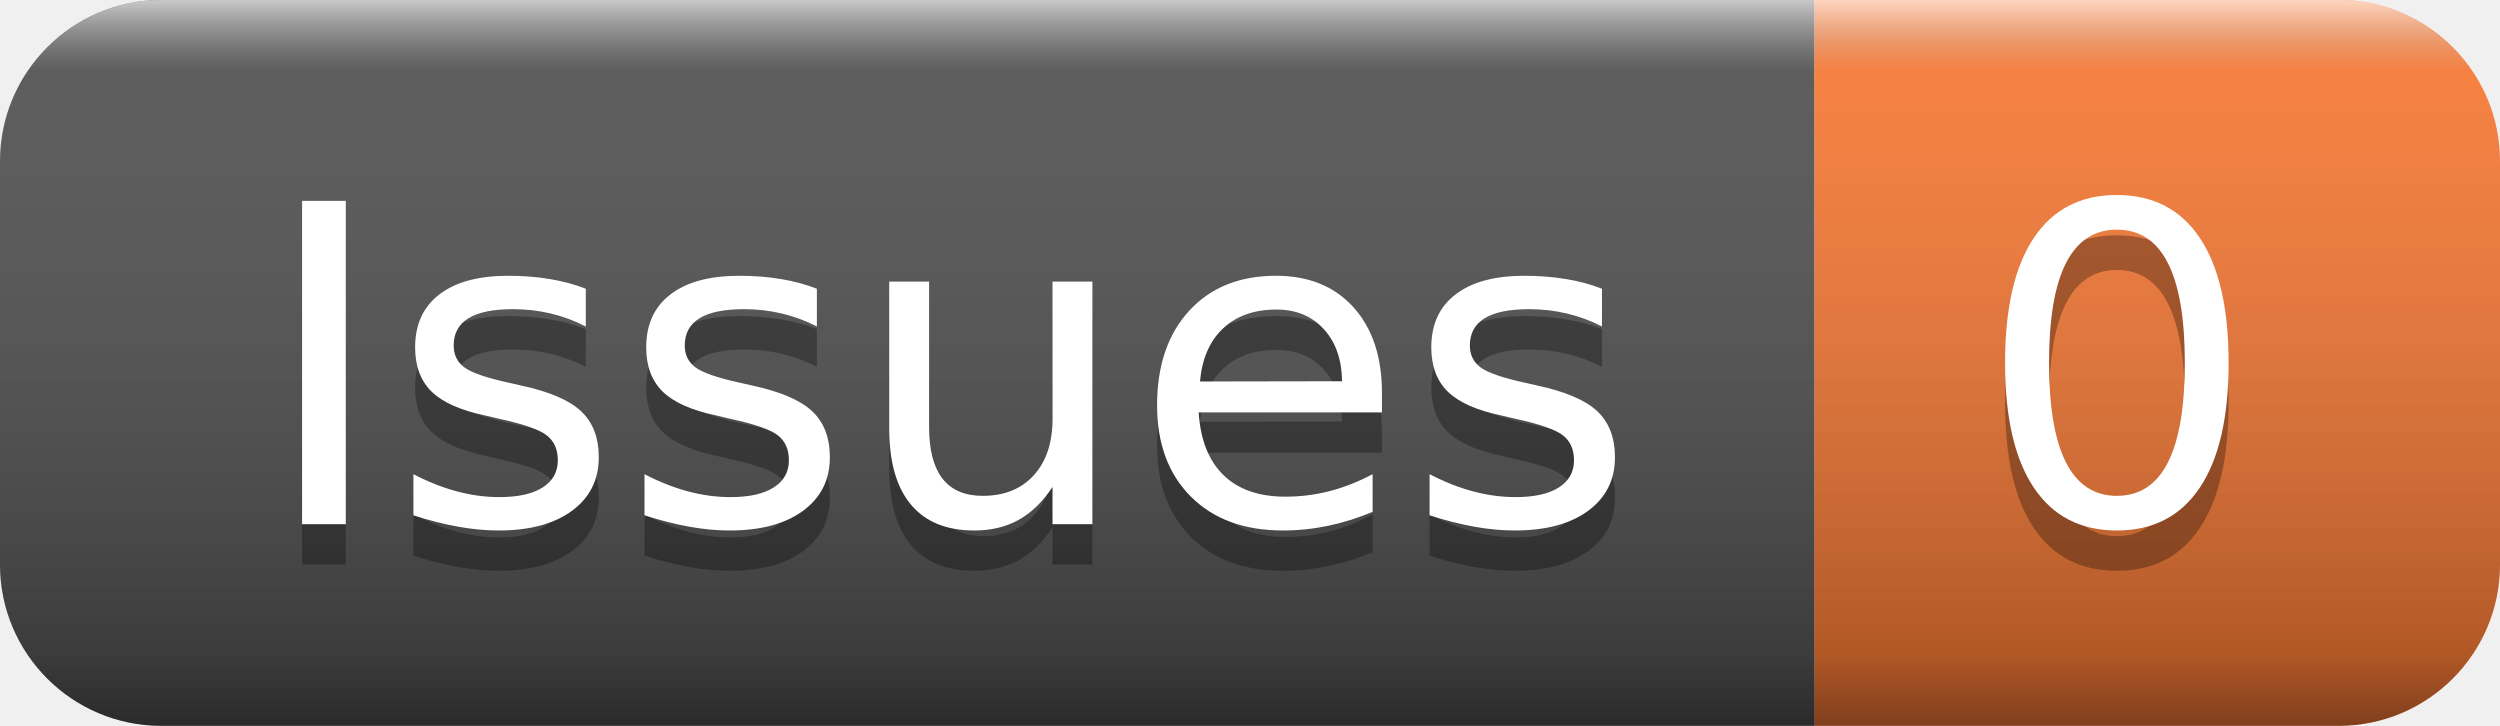
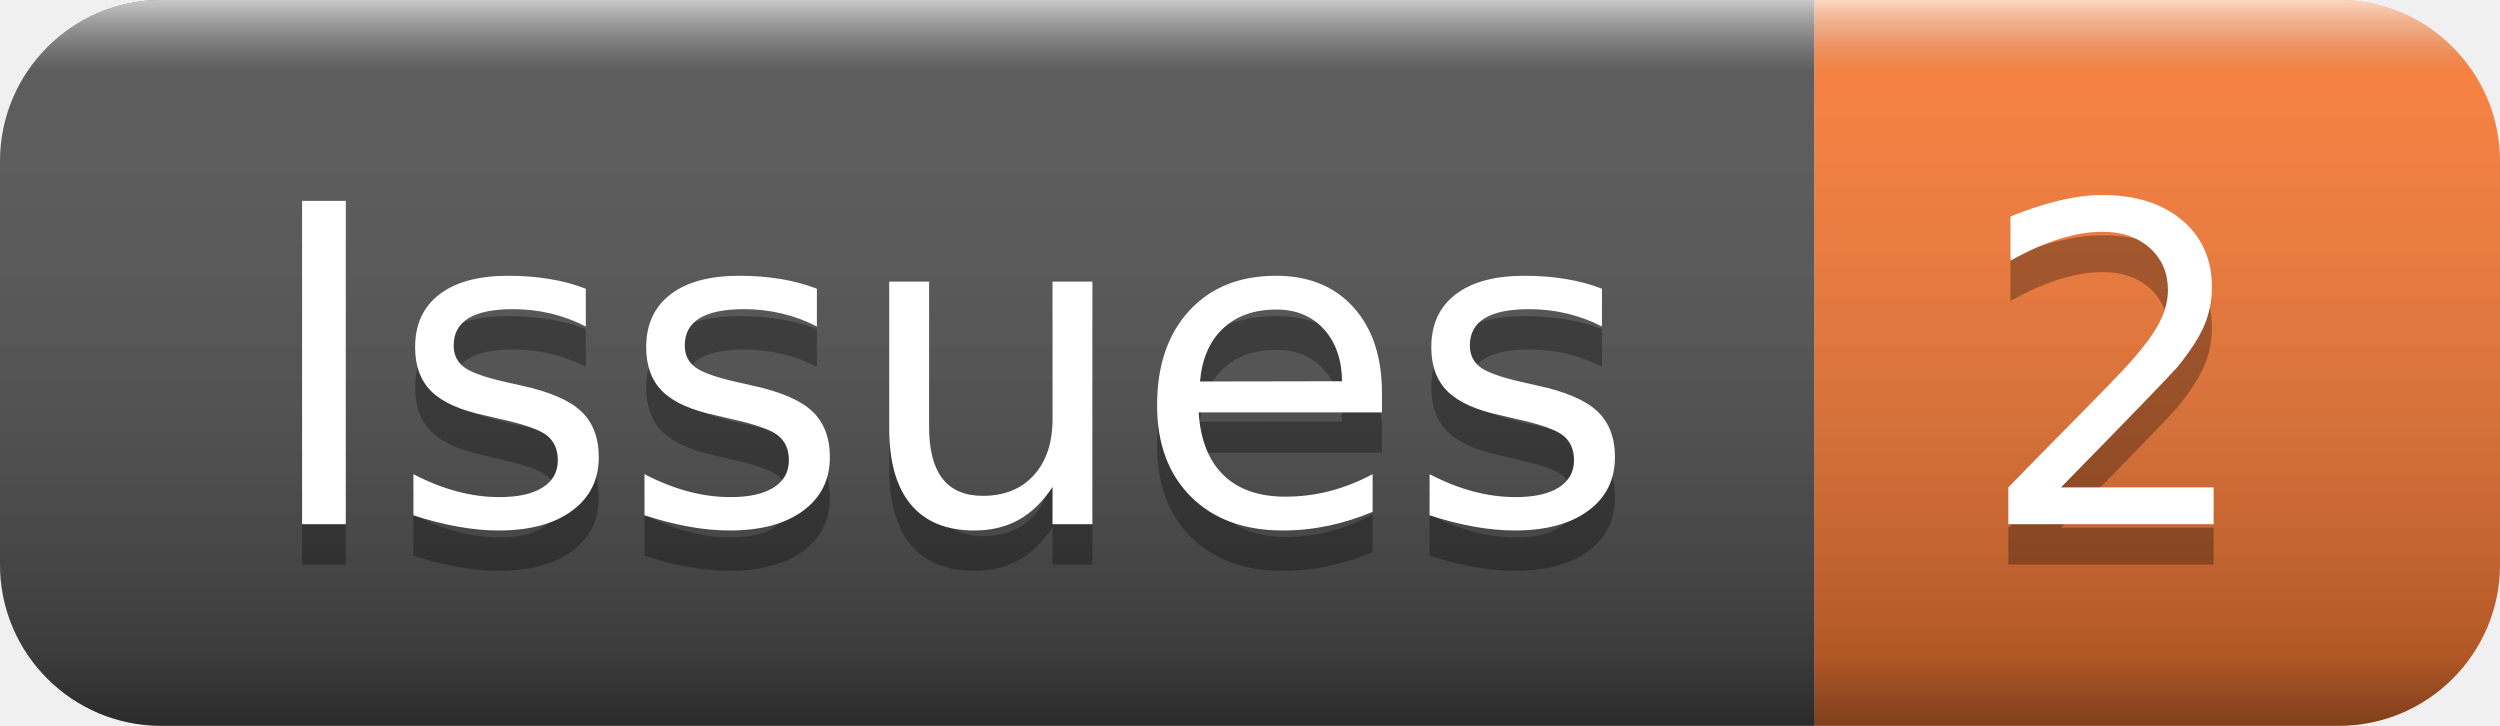
- <svg xmlns="http://www.w3.org/2000/svg" width="62" height="18" role="img" aria-label="Issues: 0">
+ <svg xmlns="http://www.w3.org/2000/svg" width="62" height="18" role="img" aria-label="Issues: 2">
  <linearGradient id="s" x2="0" y2="100%">
    <stop offset="0" stop-color="#fff" stop-opacity=".7" />
    <stop offset=".1" stop-color="#aaa" stop-opacity=".1" />
    <stop offset=".9" stop-color="#000" stop-opacity=".3" />
    <stop offset="1" stop-color="#000" stop-opacity=".5" />
  </linearGradient>
  <clipPath id="r">
    <rect width="62" height="18" rx="4" fill="#fff" />
  </clipPath>
  <g clip-path="url(#r)">
    <rect width="45" height="18" fill="#555" />
    <rect x="45" width="17" height="18" fill="#fe7d37" />
    <rect width="62" height="18" fill="url(#s)" />
  </g>
  <g fill="#fff" text-anchor="middle" font-family="Verdana,Geneva,DejaVu Sans,sans-serif" text-rendering="geometricPrecision" font-size="110">
    <text aria-hidden="true" x="235" y="140" fill="#010101" fill-opacity=".3" transform="scale(.1)" textLength="350">Issues</text>
    <text x="235" y="130" transform="scale(.1)" fill="#fff" textLength="350">Issues</text>
-     <text aria-hidden="true" x="525" y="140" fill="#010101" fill-opacity=".3" transform="scale(.1)" textLength="70">0</text>
-     <text x="525" y="130" transform="scale(.1)" fill="#fff" textLength="70">0</text>
+     <text aria-hidden="true" x="525" y="140" fill="#010101" fill-opacity=".3" transform="scale(.1)" textLength="70">2</text>
+     <text x="525" y="130" transform="scale(.1)" fill="#fff" textLength="70">2</text>
  </g>
</svg>
